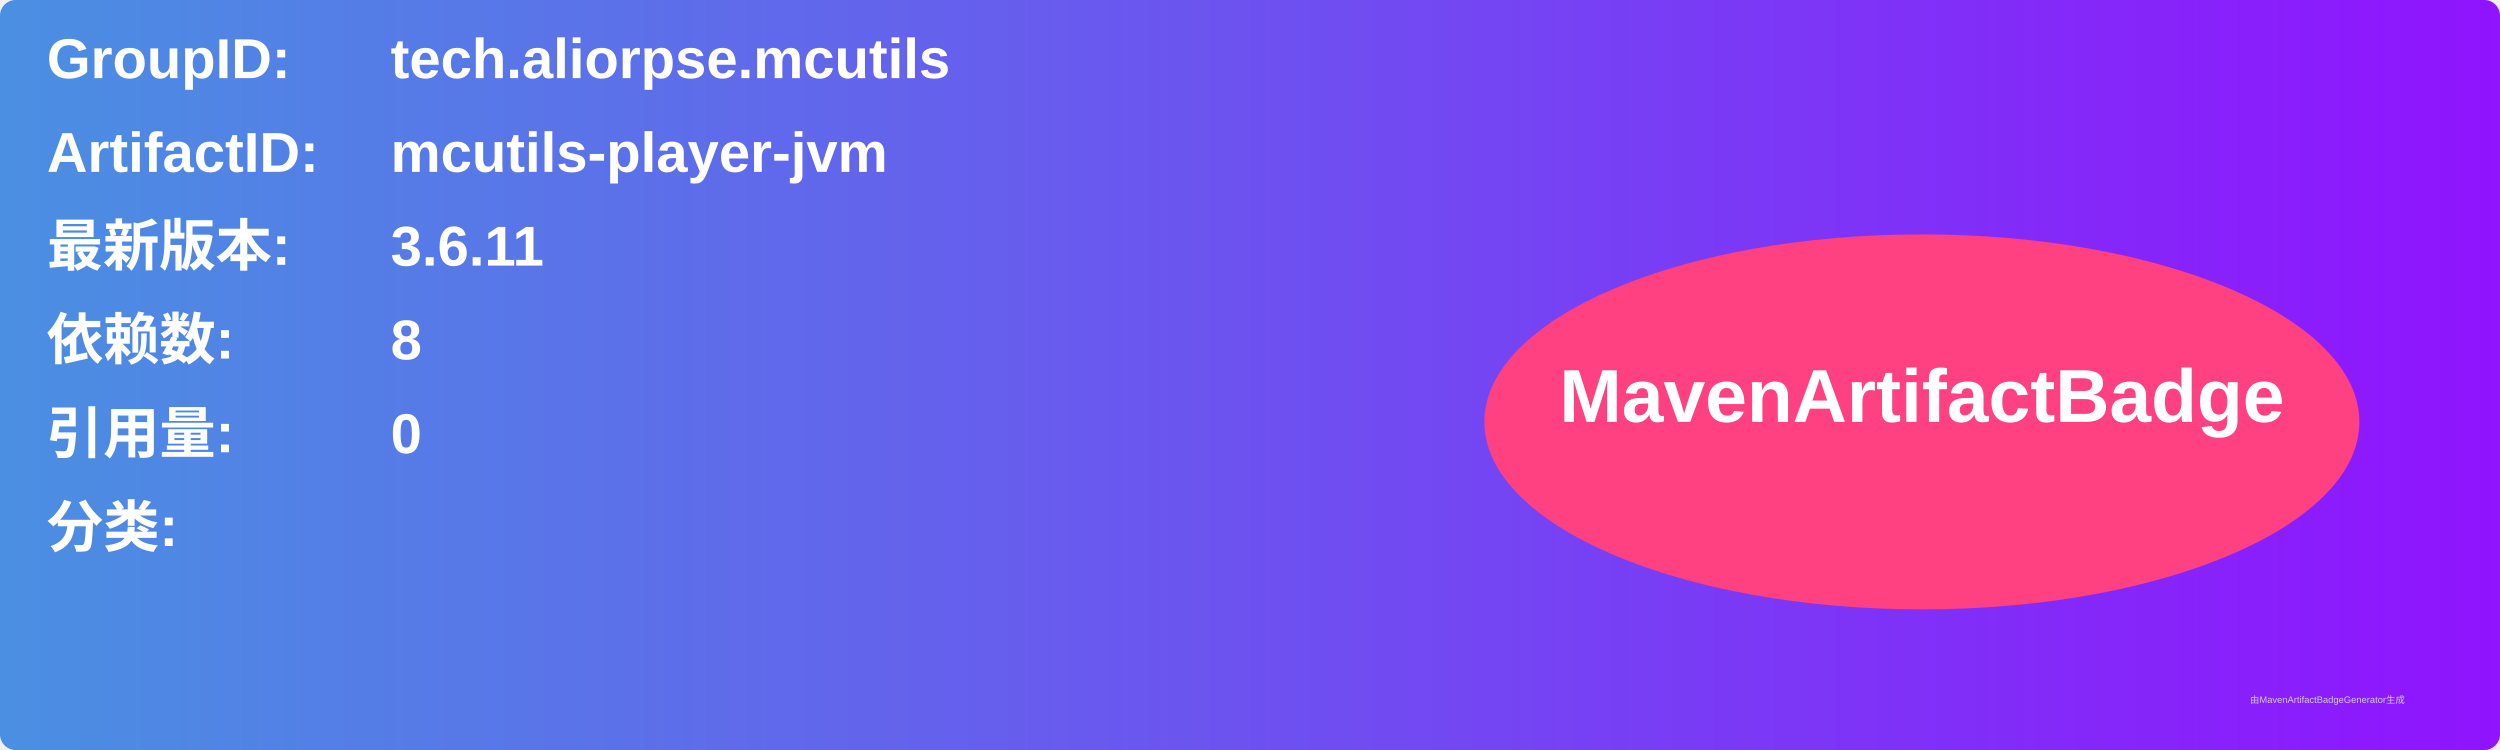
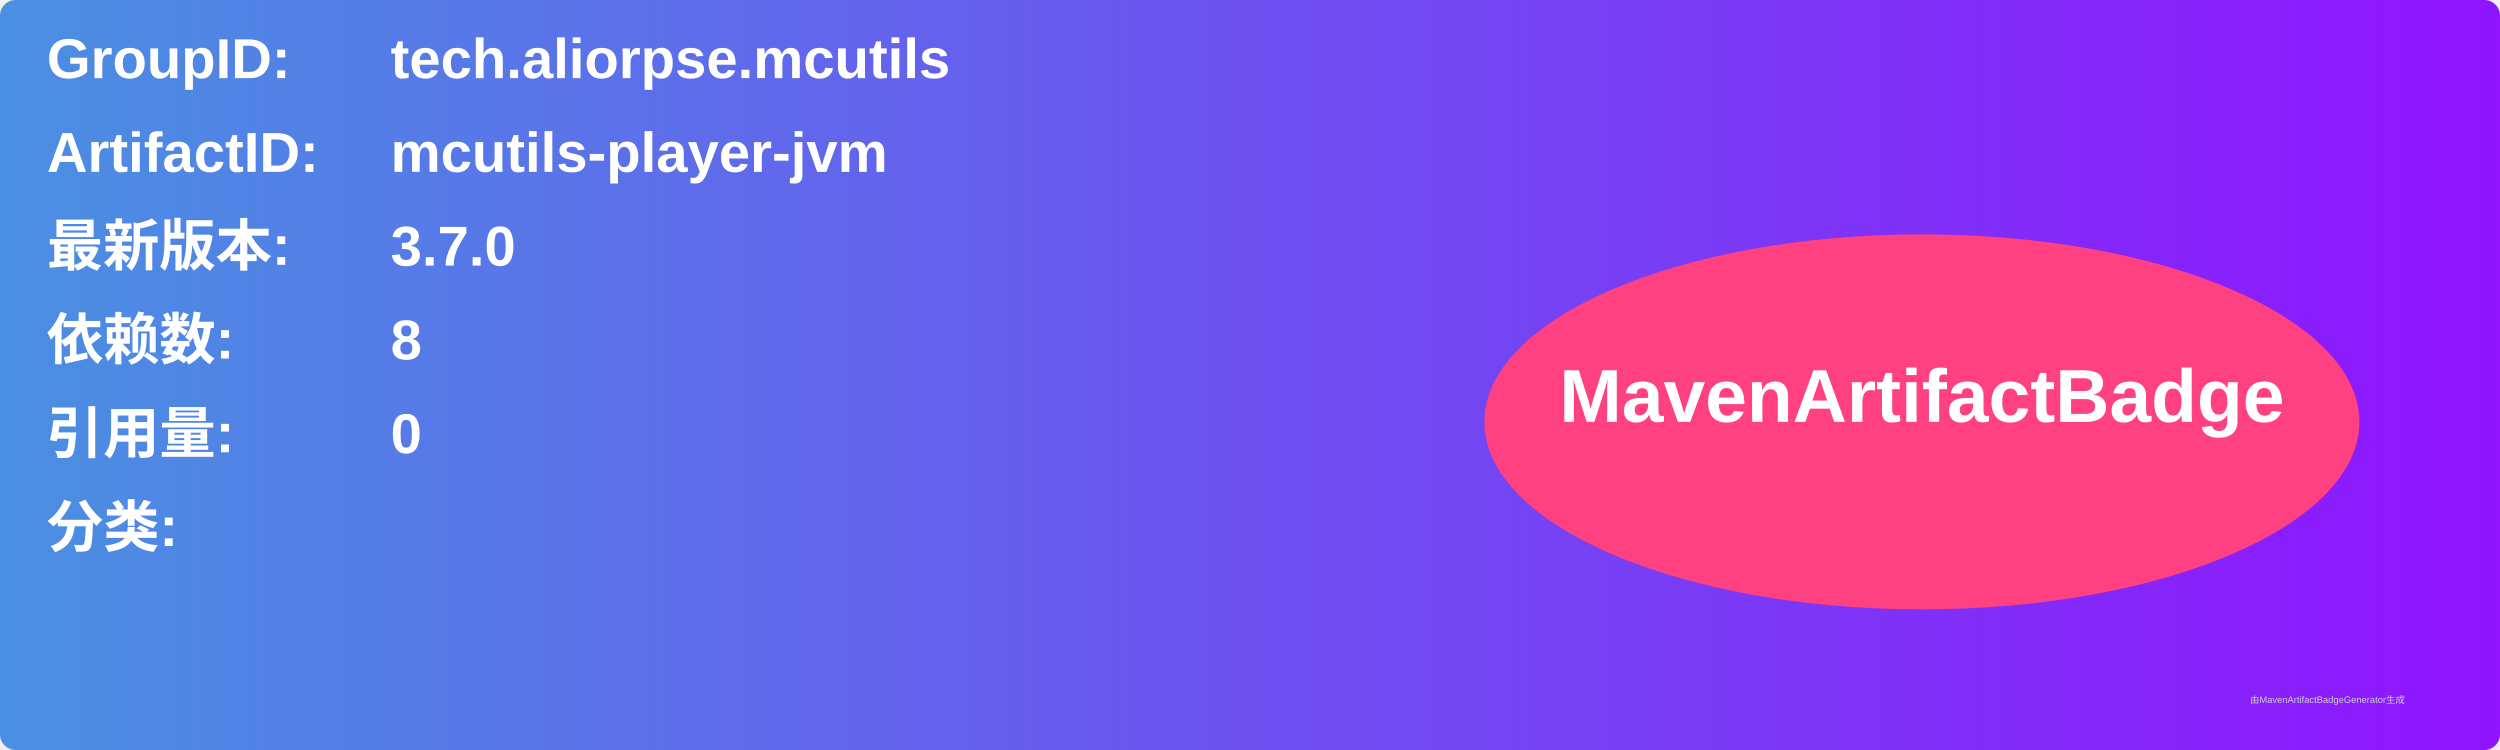
<svg xmlns="http://www.w3.org/2000/svg" width="800" height="240" viewBox="0 0 800 240">
  <linearGradient id="grad" x1="0%" y1="0%" x2="100%" y2="0%">
    <stop offset="0%" stop-color="#4a90e2" />
    <stop offset="100%" stop-color="#9013fe" />
  </linearGradient>
  <rect width="100%" height="100%" rx="5" ry="5" fill="url(#grad)" />
  <g transform="translate(15, 15)">
    <text x="0" y="10" font-family="Arial" font-size="18" fill="white" font-weight="bold" width="260">GroupID:</text>
    <text x="110" y="10" font-family="Arial" font-size="18" fill="white" font-weight="bold" width="460">tech.aliorpse.mcutils</text>
    <text x="0" y="40" font-family="Arial" font-size="18" fill="white" font-weight="bold" width="260">ArtifactID:</text>
    <text x="110" y="40" font-family="Arial" font-size="18" fill="white" font-weight="bold" width="460">mcutils-player-jvm</text>
    <text x="0" y="70" font-family="Arial" font-size="18" fill="white" font-weight="bold">最新版本:</text>
    <text x="110" y="70" font-family="Arial" font-size="18" fill="white" font-weight="bold">
-       <tspan font-weight="bold">3.6.11</tspan>
+       <tspan font-weight="bold">3.7.0</tspan>
    </text>
    <text x="0" y="100" font-family="Arial" font-size="18" fill="white" font-weight="bold">依赖数: </text>
    <text x="110" y="100" font-family="Arial" font-size="18" fill="white">
      <tspan font-weight="bold">8</tspan>
    </text>
    <text x="0" y="130" font-family="Arial" font-size="18" fill="white" font-weight="bold">引用量: </text>
    <text x="110" y="130" font-family="Arial" font-size="18" fill="white">
      <tspan font-weight="bold">0</tspan>
    </text>
    <text x="0" y="160" font-family="Arial" font-size="18" fill="white" font-weight="bold">分类:</text>
    <text x="10" y="190" font-family="Arial" font-size="10" fill="white">
      <tspan font-weight="bold" />
    </text>
    <ellipse cx="600" cy="120" rx="140" ry="60" fill="#ff4081" />
    <text x="600" y="120" text-anchor="middle" font-family="Arial" font-size="24" fill="white" font-weight="bold">MavenArtifactBadge</text>
  </g>
  <text x="720" y="225" font-family="Arial" font-size="3" fill="#d0d0d0">由MavenArtifactBadgeGenerator生成</text>
</svg>
